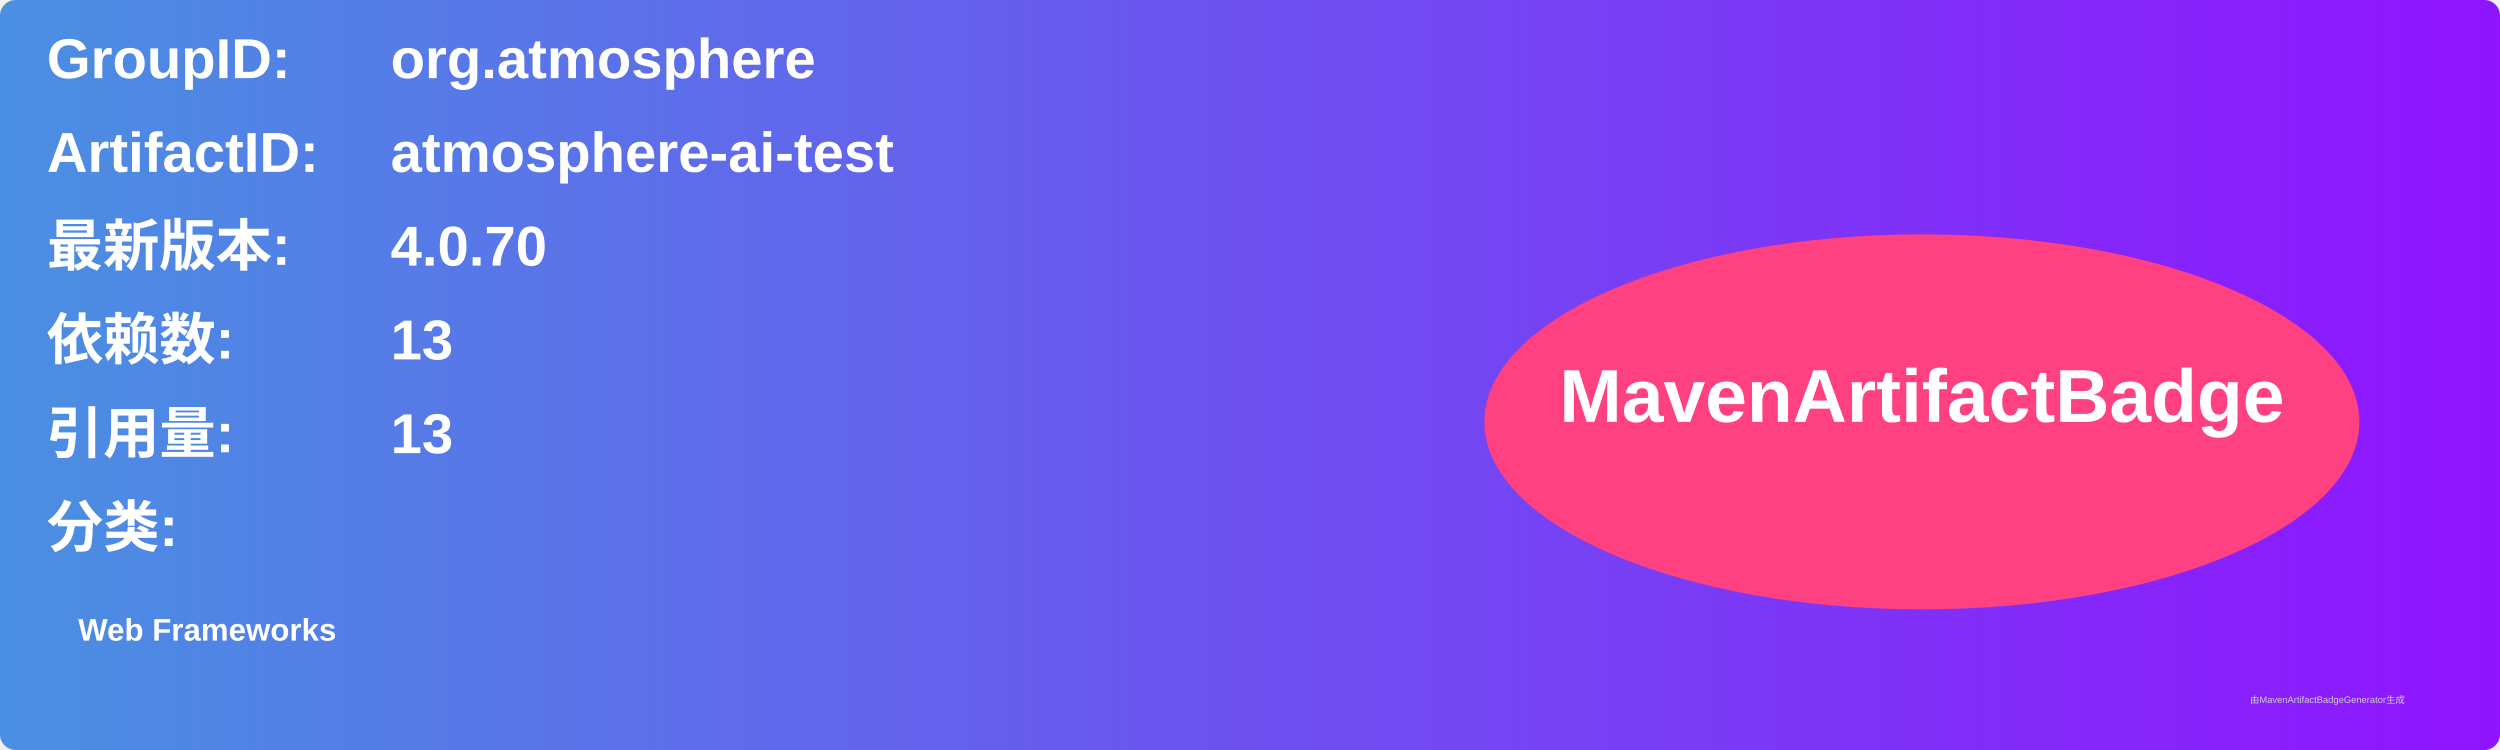
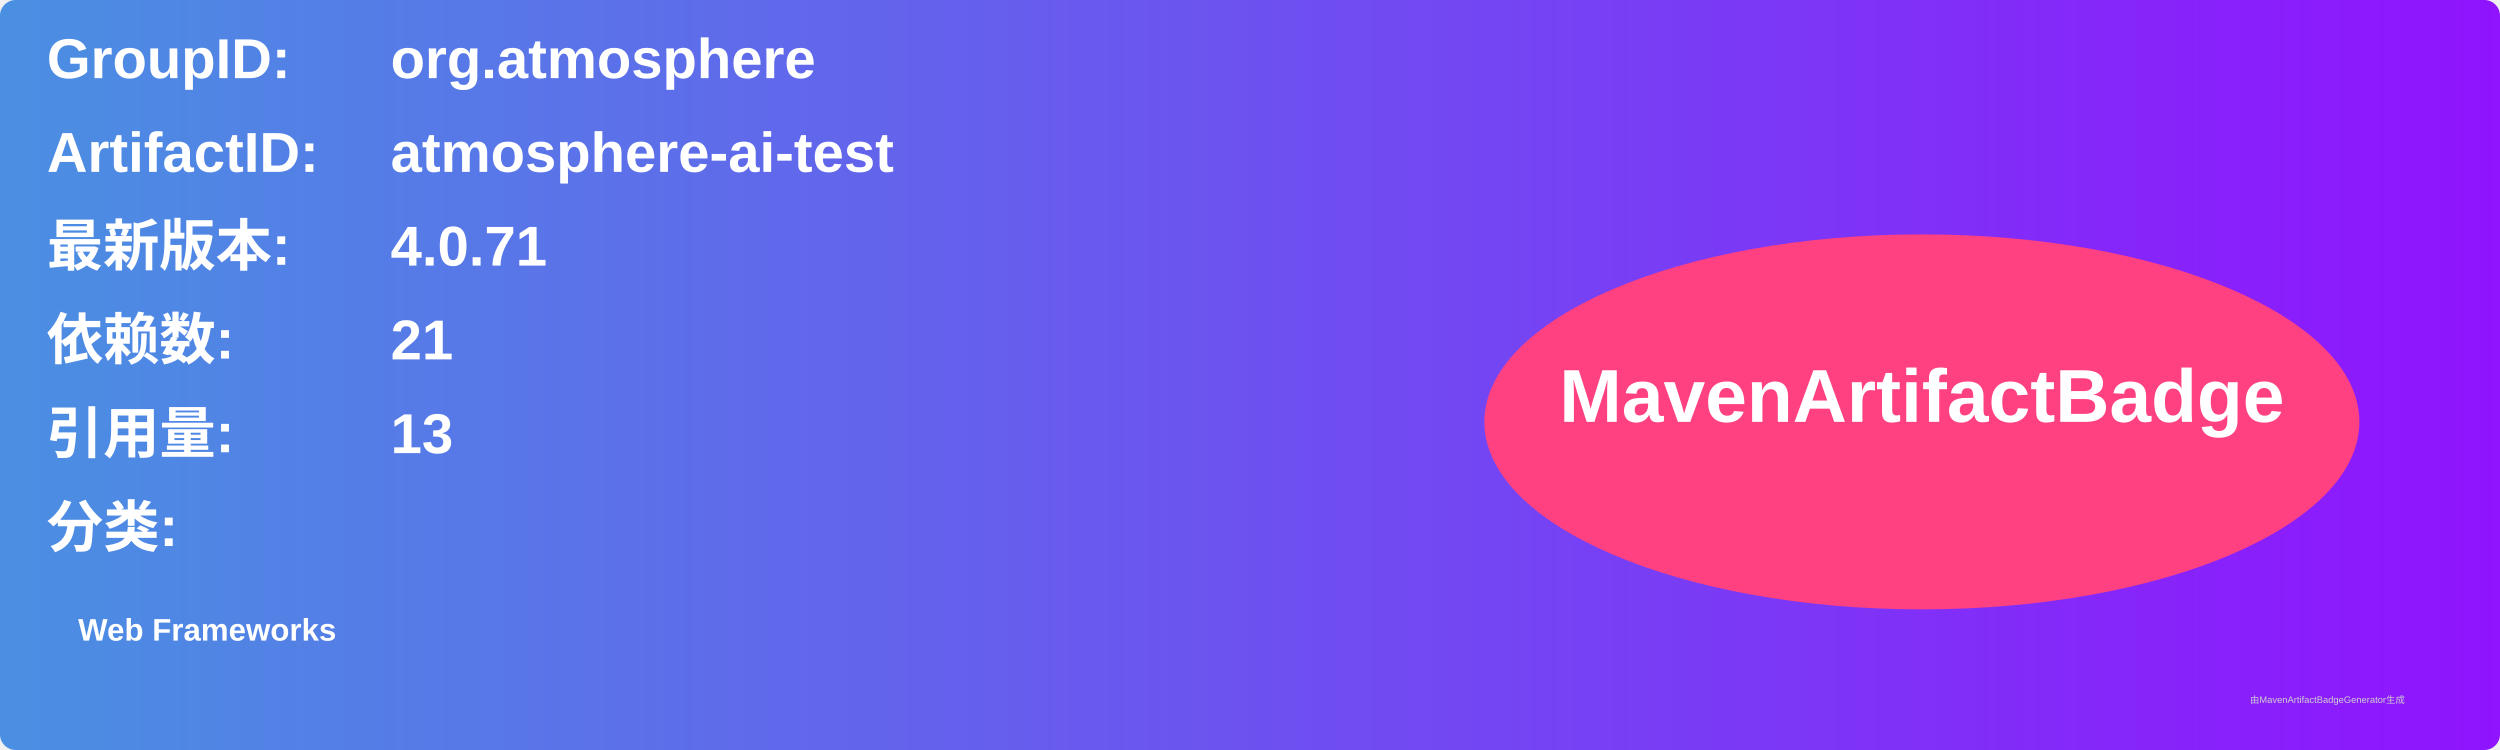
<svg xmlns="http://www.w3.org/2000/svg" width="800" height="240" viewBox="0 0 800 240">
  <linearGradient id="grad" x1="0%" y1="0%" x2="100%" y2="0%">
    <stop offset="0%" stop-color="#4a90e2" />
    <stop offset="100%" stop-color="#9013fe" />
  </linearGradient>
  <rect width="100%" height="100%" rx="5" ry="5" fill="url(#grad)" />
  <g transform="translate(15, 15)">
    <text x="0" y="10" font-family="Arial" font-size="18" fill="white" font-weight="bold" width="260">GroupID:</text>
    <text x="110" y="10" font-family="Arial" font-size="18" fill="white" font-weight="bold" width="460">org.atmosphere</text>
    <text x="0" y="40" font-family="Arial" font-size="18" fill="white" font-weight="bold" width="260">ArtifactID:</text>
    <text x="110" y="40" font-family="Arial" font-size="18" fill="white" font-weight="bold" width="460">atmosphere-ai-test</text>
    <text x="0" y="70" font-family="Arial" font-size="18" fill="white" font-weight="bold">最新版本:</text>
    <text x="110" y="70" font-family="Arial" font-size="18" fill="white" font-weight="bold">
-       <tspan font-weight="bold">4.0.70</tspan>
+       <tspan font-weight="bold">4.0.71</tspan>
    </text>
    <text x="0" y="100" font-family="Arial" font-size="18" fill="white" font-weight="bold">依赖数: </text>
    <text x="110" y="100" font-family="Arial" font-size="18" fill="white">
-       <tspan font-weight="bold">13</tspan>
+       <tspan font-weight="bold">21</tspan>
    </text>
    <text x="0" y="130" font-family="Arial" font-size="18" fill="white" font-weight="bold">引用量: </text>
    <text x="110" y="130" font-family="Arial" font-size="18" fill="white">
      <tspan font-weight="bold">13</tspan>
    </text>
    <text x="0" y="160" font-family="Arial" font-size="18" fill="white" font-weight="bold">分类:</text>
    <text x="10" y="190" font-family="Arial" font-size="10" fill="white">
      <tspan font-weight="bold">Web Frameworks</tspan>
    </text>
    <ellipse cx="600" cy="120" rx="140" ry="60" fill="#ff4081" />
    <text x="600" y="120" text-anchor="middle" font-family="Arial" font-size="24" fill="white" font-weight="bold">MavenArtifactBadge</text>
  </g>
  <text x="720" y="225" font-family="Arial" font-size="3" fill="#d0d0d0">由MavenArtifactBadgeGenerator生成</text>
</svg>
